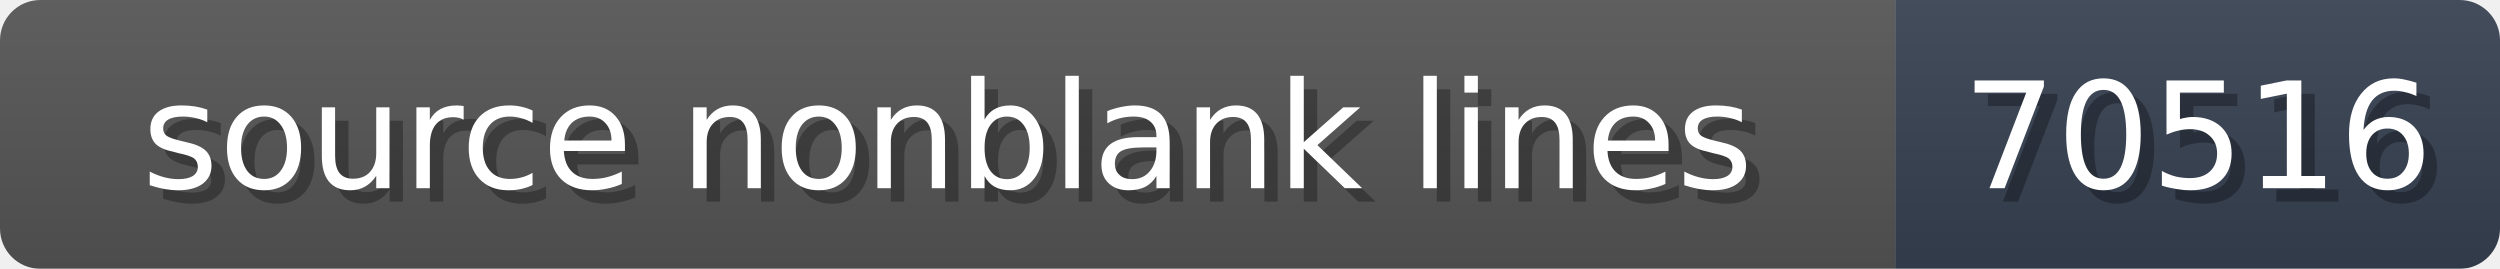
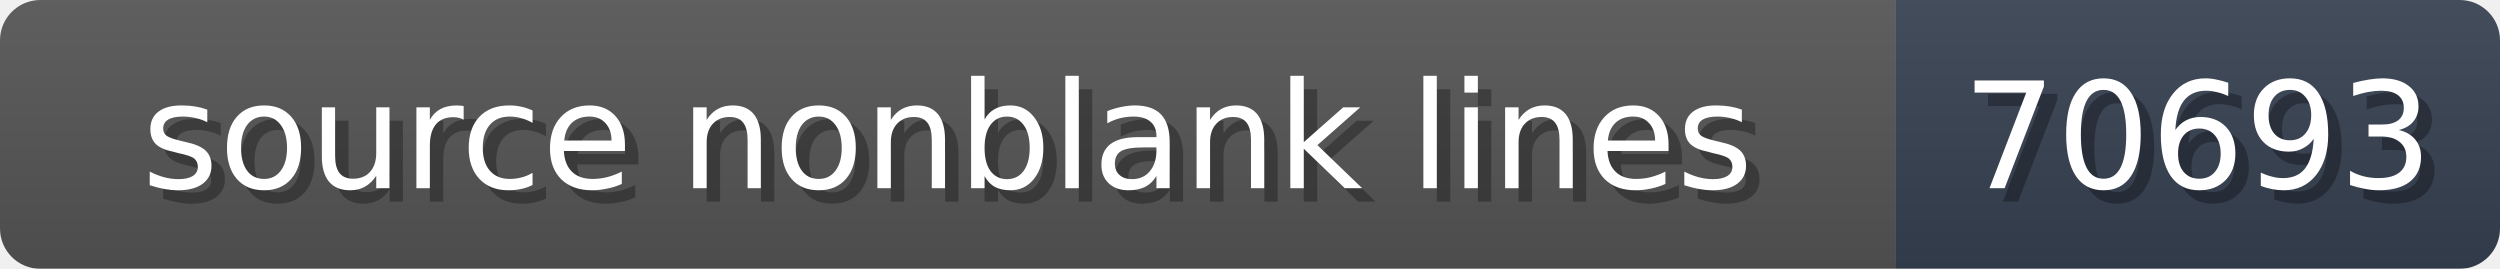
<svg xmlns="http://www.w3.org/2000/svg" width="186" height="20">
  <linearGradient id="b" x2="0" y2="100%">
    <stop offset="0" stop-color="#bbb" stop-opacity=".1" />
    <stop offset="1" stop-opacity=".1" />
  </linearGradient>
  <mask id="anybadge_1">
    <rect width="186" height="20" rx="3" fill="#fff" />
  </mask>
  <g mask="url(#anybadge_1)">
    <path fill="#555" d="M0 0h141v20H0z" />
    <path fill="#374151" d="M141 0h45v20H141z" />
    <path fill="url(#b)" d="M0 0h186v20H0z" />
  </g>
  <g fill="#fff" text-anchor="middle" font-family="DejaVu Sans,Verdana,Geneva,sans-serif" font-size="11">
    <text x="71.5" y="15" fill="#010101" fill-opacity=".3">source nonblank lines</text>
    <text x="70.5" y="14">source nonblank lines</text>
  </g>
  <g fill="#fff" text-anchor="middle" font-family="DejaVu Sans,Verdana,Geneva,sans-serif" font-size="11">
-     <text x="164.5" y="15" fill="#010101" fill-opacity=".3">70516</text>
-     <text x="163.5" y="14">70516</text>
+     <text x="164.5" y="15" fill="#010101" fill-opacity=".3">70693</text>
+     <text x="163.5" y="14">70693</text>
  </g>
</svg>
